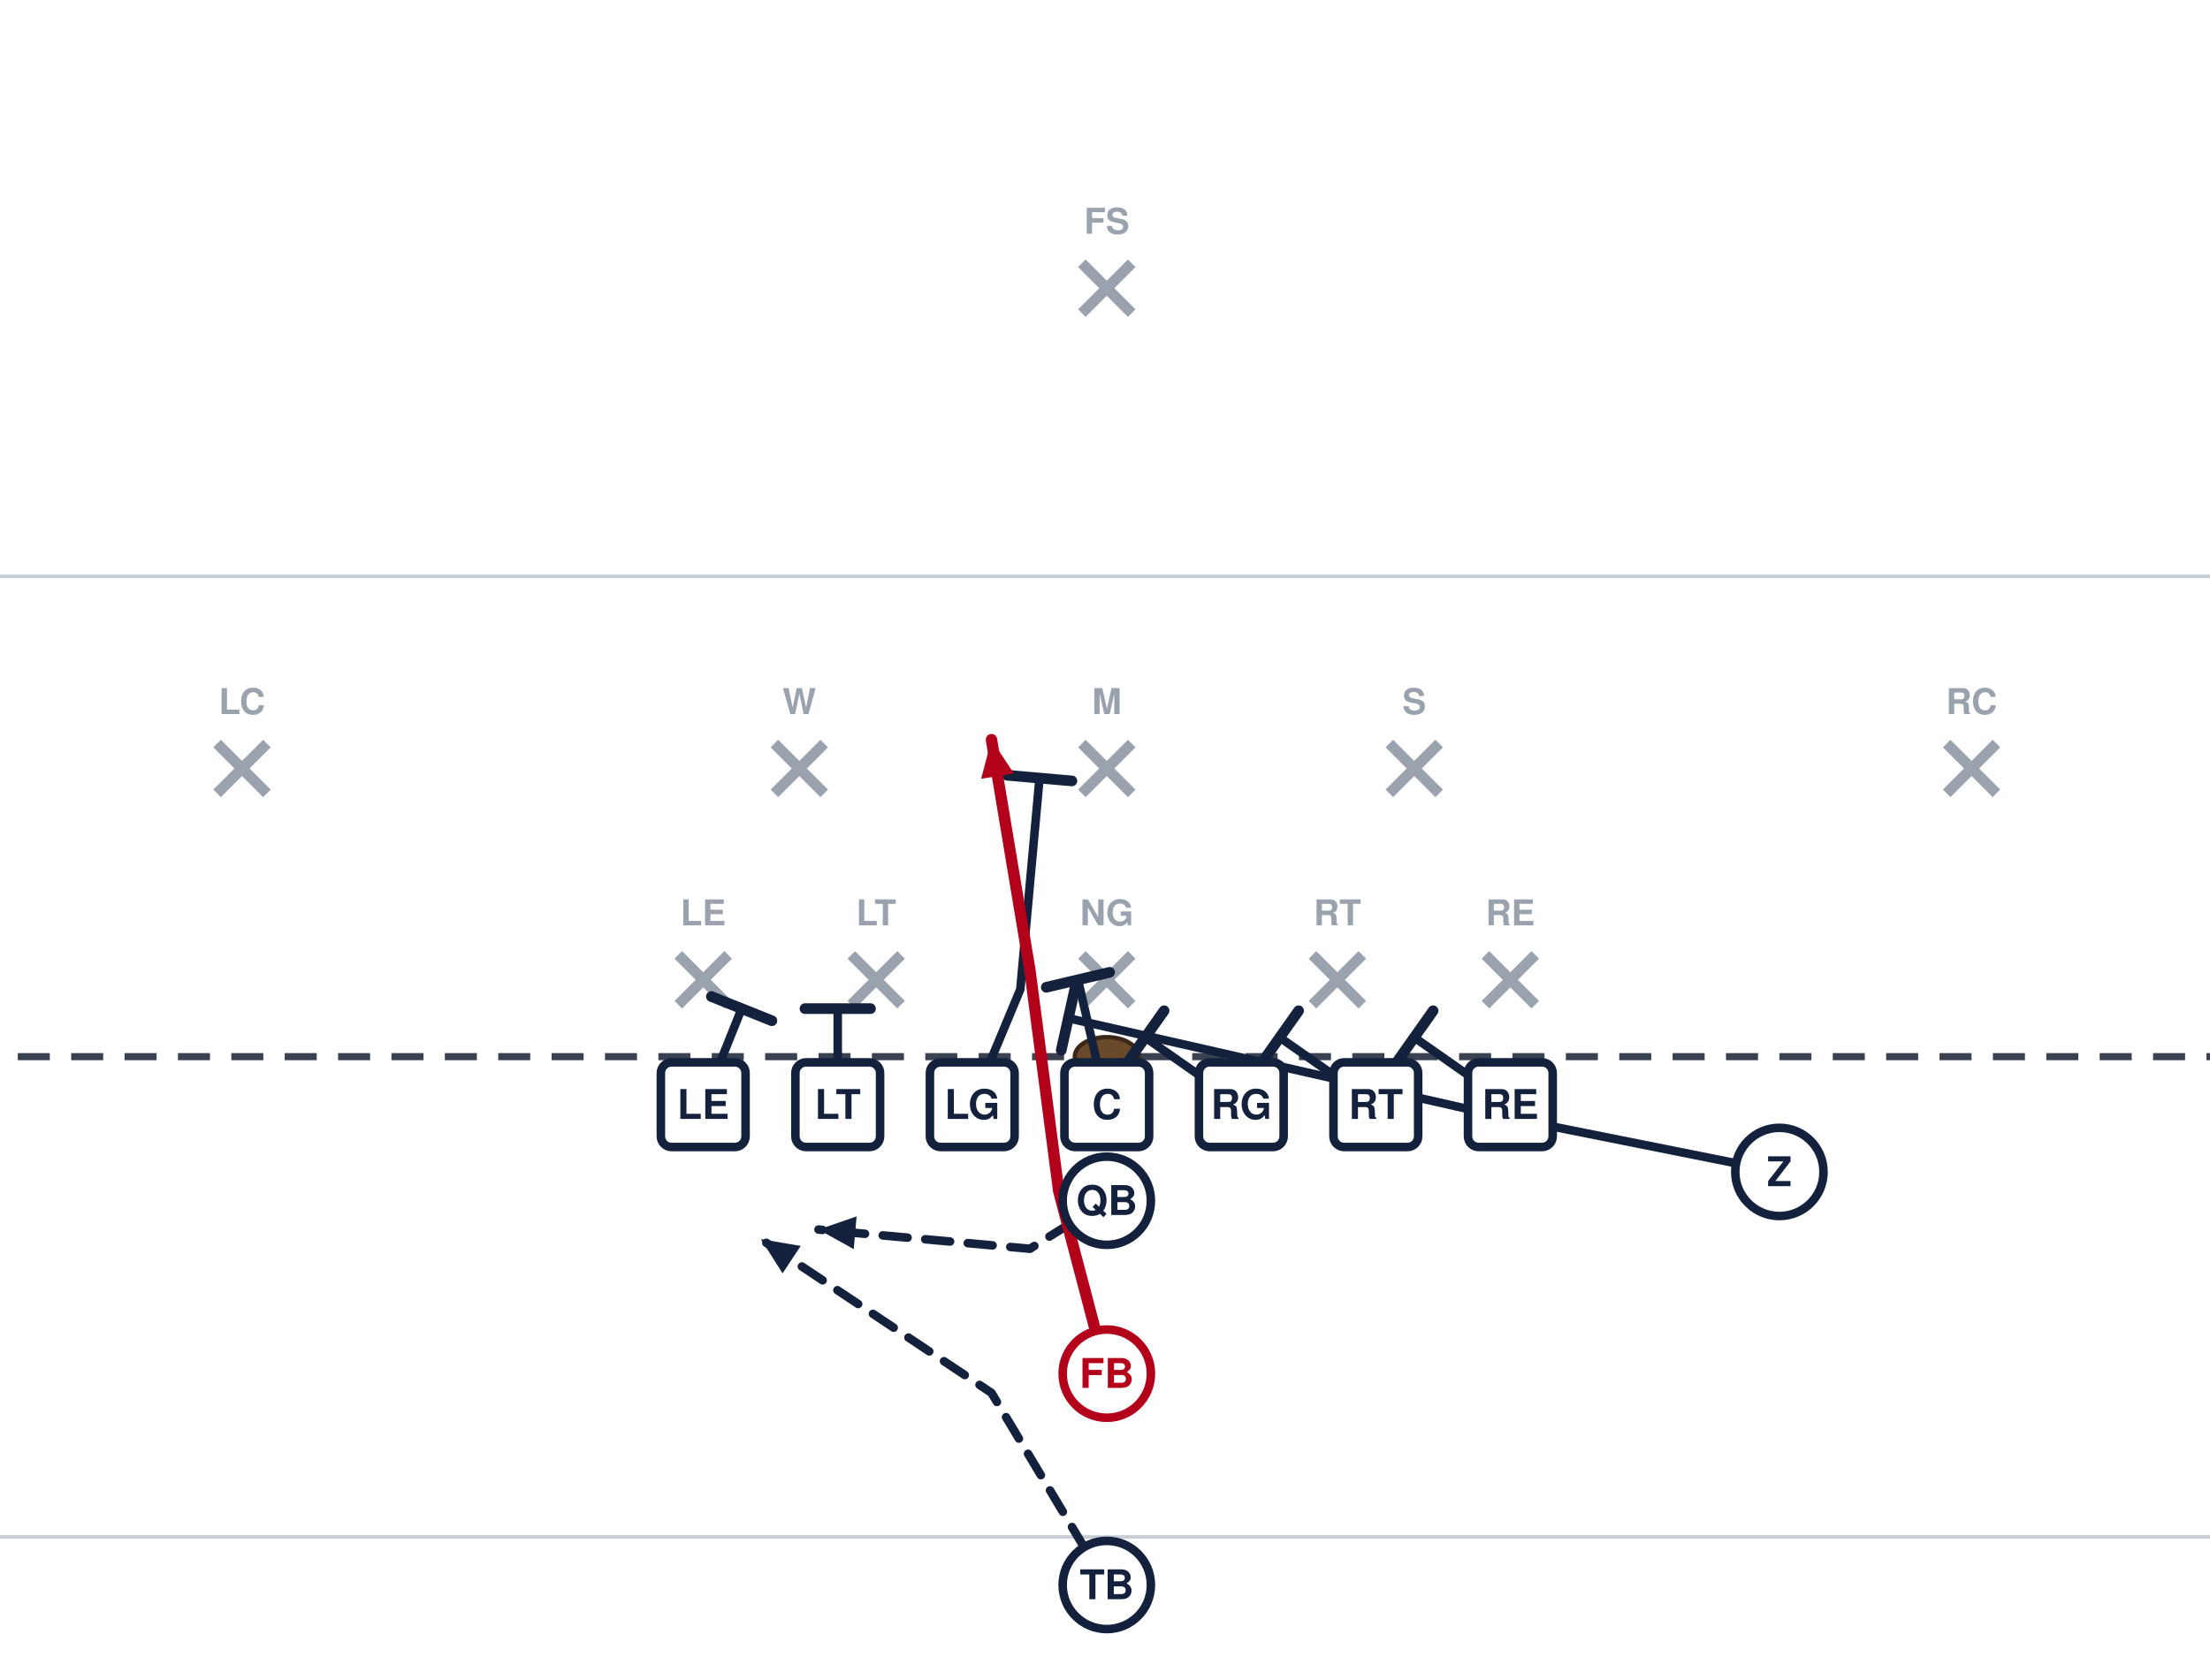
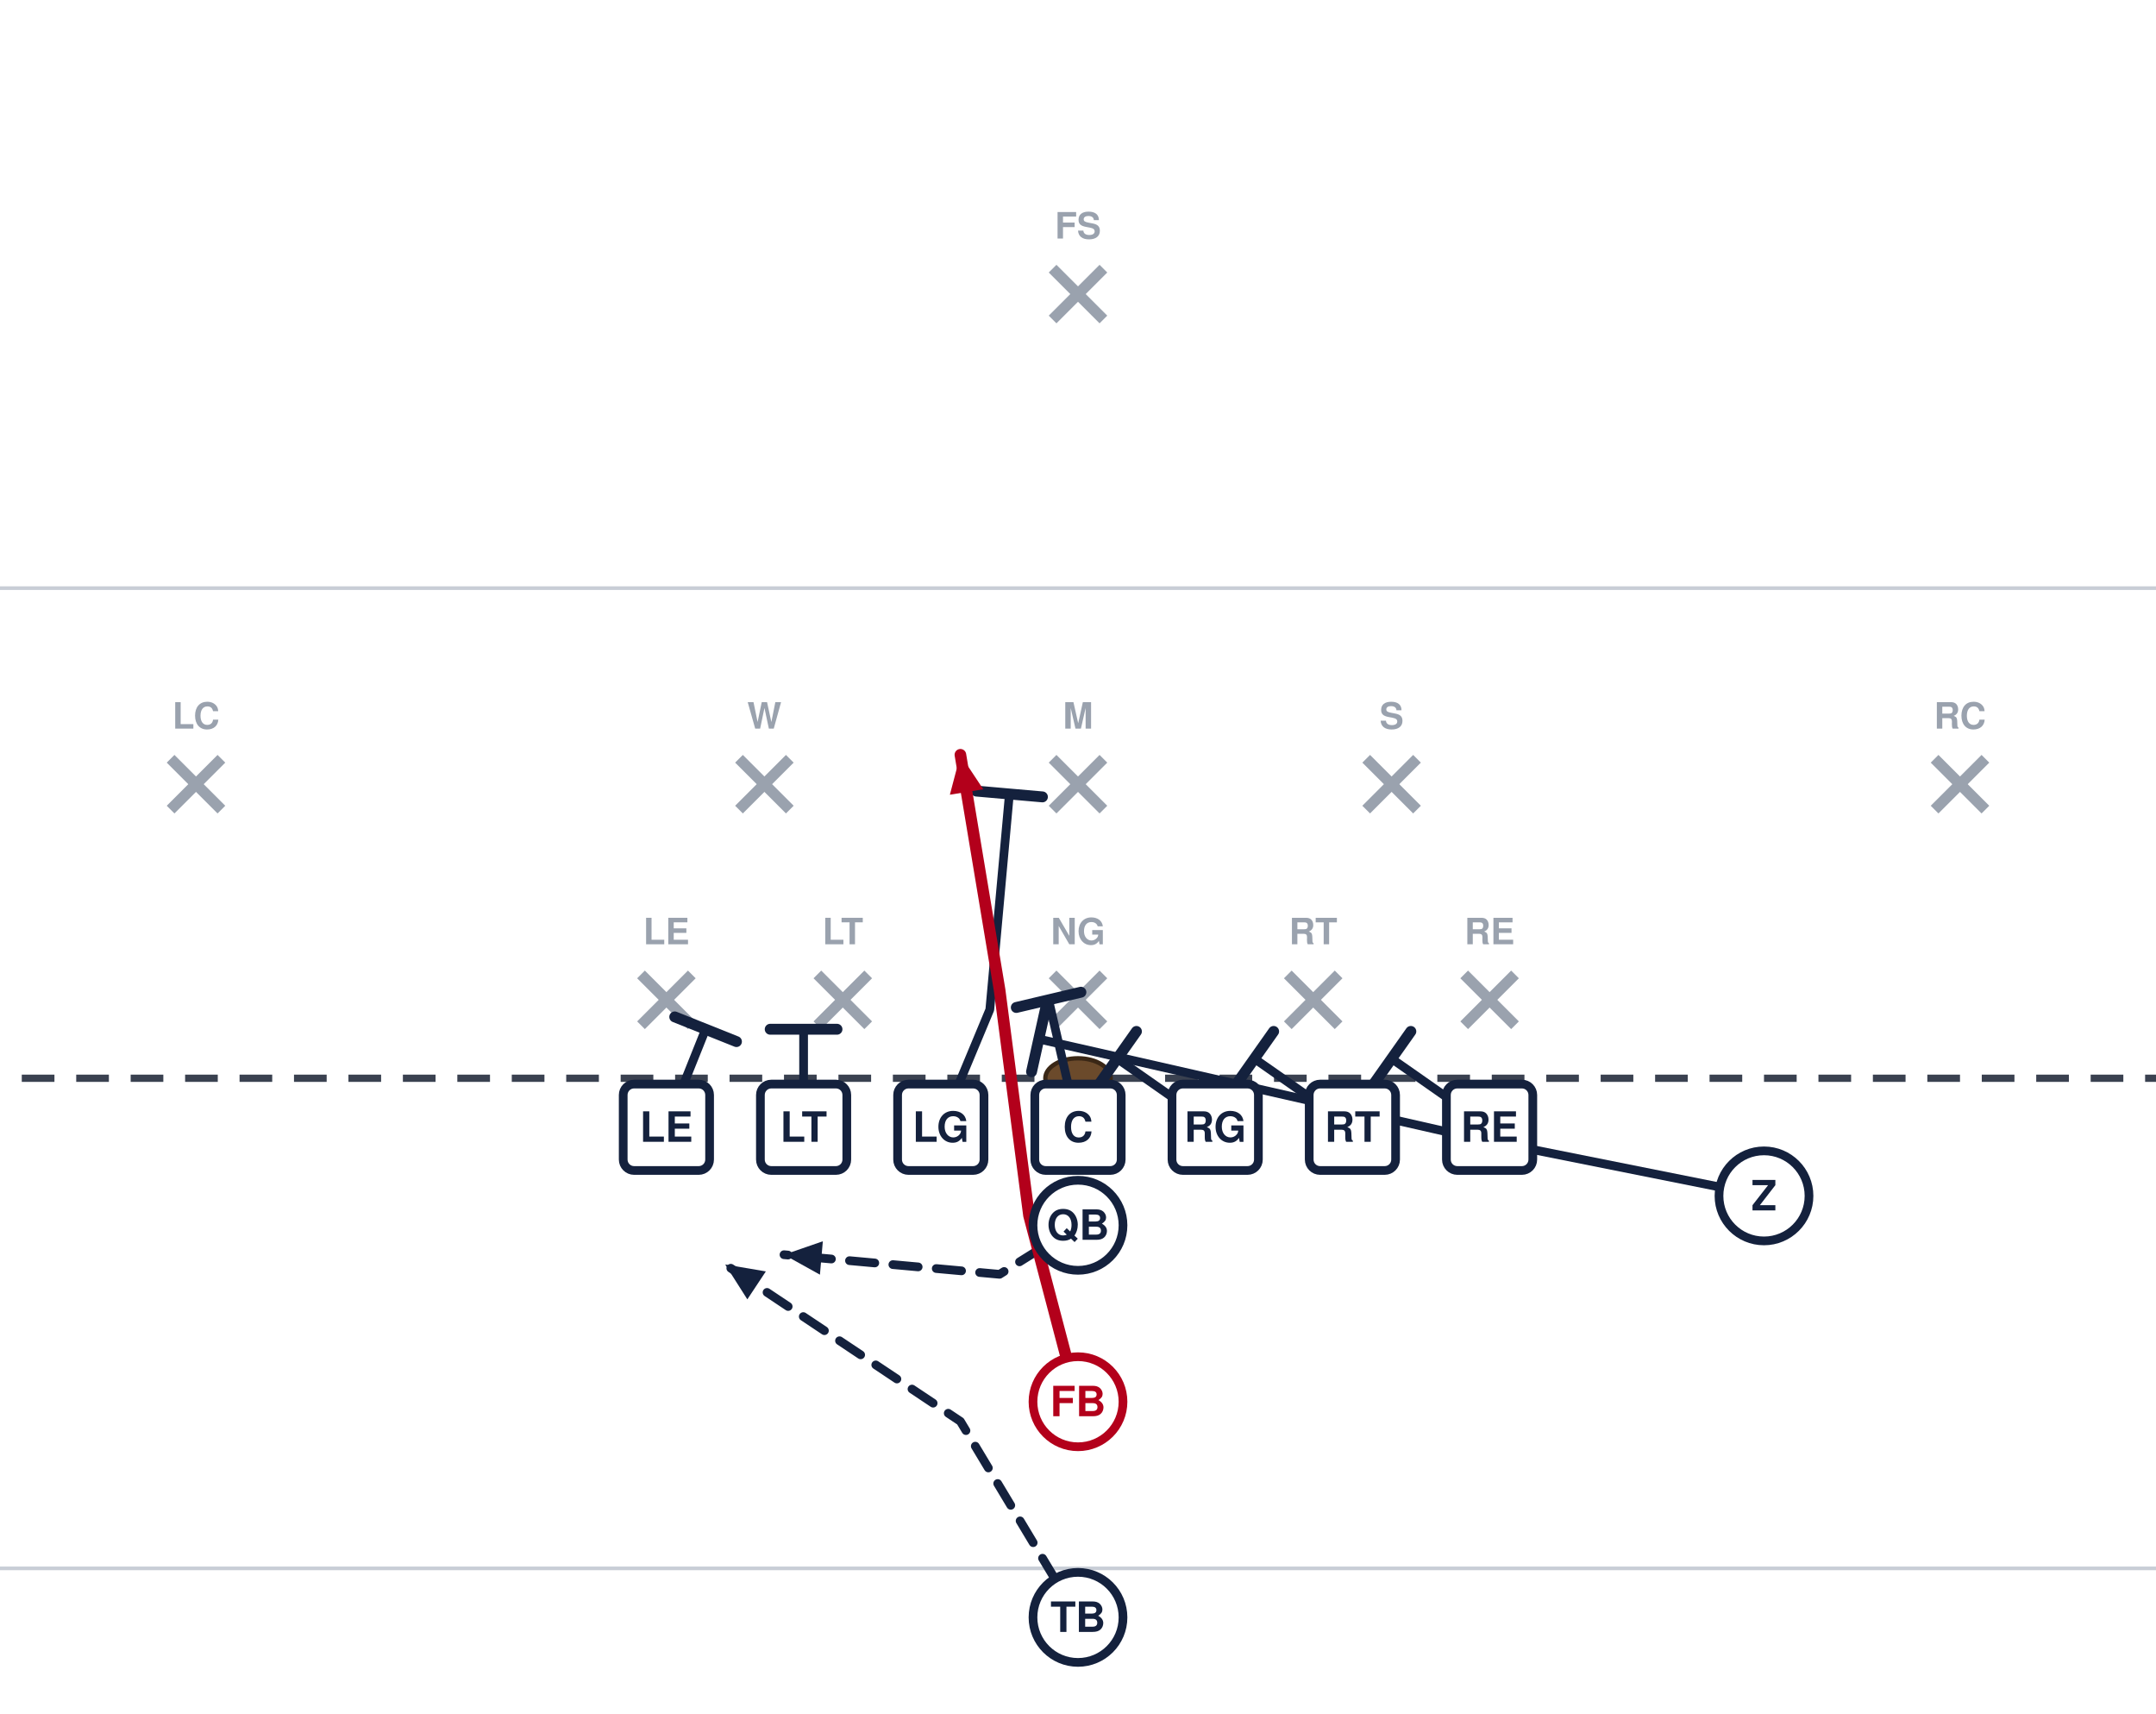
- <svg xmlns="http://www.w3.org/2000/svg" width="621" height="472" viewBox="40 27 621 472" font-family="Segoe UI, Helvetica, Arial, sans-serif" role="img">
+ <svg xmlns="http://www.w3.org/2000/svg" width="594" height="472" viewBox="54 27 594 472" font-family="Segoe UI, Helvetica, Arial, sans-serif" role="img">
  <rect x="0" y="0" width="702" height="513" fill="#ffffff" />
  <line x1="0" y1="459.0" x2="702" y2="459.0" stroke="#c8cdd6" stroke-width="1" />
  <line x1="0" y1="189.0" x2="702" y2="189.0" stroke="#c8cdd6" stroke-width="1" />
  <line x1="0" y1="324.0" x2="702" y2="324.0" stroke="#3a4150" stroke-width="2" stroke-dasharray="9 6" />
  <ellipse cx="351.0" cy="324.0" rx="9" ry="5.5" fill="#6b4a2b" stroke="#3a2716" stroke-width="1.2" />
  <line x1="230.6" y1="295.4" x2="244.6" y2="309.4" stroke="#9aa2ae" stroke-width="3" />
  <line x1="244.6" y1="295.4" x2="230.6" y2="309.4" stroke="#9aa2ae" stroke-width="3" />
  <text x="237.6" y="287.1" text-anchor="middle" font-size="10" fill="#9aa2ae" font-weight="600">LE</text>
  <line x1="279.2" y1="295.4" x2="293.2" y2="309.4" stroke="#9aa2ae" stroke-width="3" />
  <line x1="293.2" y1="295.4" x2="279.2" y2="309.4" stroke="#9aa2ae" stroke-width="3" />
  <text x="286.2" y="287.1" text-anchor="middle" font-size="10" fill="#9aa2ae" font-weight="600">LT</text>
  <line x1="344.0" y1="295.4" x2="358.0" y2="309.4" stroke="#9aa2ae" stroke-width="3" />
  <line x1="358.0" y1="295.4" x2="344.0" y2="309.4" stroke="#9aa2ae" stroke-width="3" />
  <text x="351.0" y="287.1" text-anchor="middle" font-size="10" fill="#9aa2ae" font-weight="600">NG</text>
  <line x1="408.8" y1="295.4" x2="422.8" y2="309.4" stroke="#9aa2ae" stroke-width="3" />
  <line x1="422.8" y1="295.4" x2="408.8" y2="309.4" stroke="#9aa2ae" stroke-width="3" />
  <text x="415.8" y="287.1" text-anchor="middle" font-size="10" fill="#9aa2ae" font-weight="600">RT</text>
  <line x1="457.4" y1="295.4" x2="471.4" y2="309.4" stroke="#9aa2ae" stroke-width="3" />
  <line x1="471.4" y1="295.4" x2="457.4" y2="309.4" stroke="#9aa2ae" stroke-width="3" />
  <text x="464.4" y="287.1" text-anchor="middle" font-size="10" fill="#9aa2ae" font-weight="600">RE</text>
  <line x1="257.6" y1="236.0" x2="271.6" y2="250.0" stroke="#9aa2ae" stroke-width="3" />
  <line x1="271.6" y1="236.0" x2="257.6" y2="250.0" stroke="#9aa2ae" stroke-width="3" />
  <text x="264.6" y="227.7" text-anchor="middle" font-size="10" fill="#9aa2ae" font-weight="600">W</text>
  <line x1="344.0" y1="236.0" x2="358.0" y2="250.0" stroke="#9aa2ae" stroke-width="3" />
  <line x1="358.0" y1="236.0" x2="344.0" y2="250.0" stroke="#9aa2ae" stroke-width="3" />
  <text x="351.0" y="227.7" text-anchor="middle" font-size="10" fill="#9aa2ae" font-weight="600">M</text>
  <line x1="430.4" y1="236.0" x2="444.4" y2="250.0" stroke="#9aa2ae" stroke-width="3" />
  <line x1="444.4" y1="236.0" x2="430.4" y2="250.0" stroke="#9aa2ae" stroke-width="3" />
  <text x="437.4" y="227.7" text-anchor="middle" font-size="10" fill="#9aa2ae" font-weight="600">S</text>
  <line x1="101.0" y1="236.0" x2="115.0" y2="250.0" stroke="#9aa2ae" stroke-width="3" />
  <line x1="115.0" y1="236.0" x2="101.0" y2="250.0" stroke="#9aa2ae" stroke-width="3" />
  <text x="108.0" y="227.7" text-anchor="middle" font-size="10" fill="#9aa2ae" font-weight="600">LC</text>
  <line x1="587.0" y1="236.0" x2="601.0" y2="250.0" stroke="#9aa2ae" stroke-width="3" />
  <line x1="601.0" y1="236.0" x2="587.0" y2="250.0" stroke="#9aa2ae" stroke-width="3" />
  <text x="594.0" y="227.7" text-anchor="middle" font-size="10" fill="#9aa2ae" font-weight="600">RC</text>
  <line x1="344.0" y1="101.0" x2="358.0" y2="115.0" stroke="#9aa2ae" stroke-width="3" />
  <line x1="358.0" y1="101.0" x2="344.0" y2="115.0" stroke="#9aa2ae" stroke-width="3" />
  <text x="351.0" y="92.7" text-anchor="middle" font-size="10" fill="#9aa2ae" font-weight="600">FS</text>
  <path d="M464.4,337.5 L437.4,318.6" fill="none" stroke="#14213d" stroke-width="2.4" stroke-linecap="round" stroke-linejoin="round" />
  <line x1="432.1" y1="326.1" x2="442.7" y2="311.1" stroke="#14213d" stroke-width="3.0" stroke-linecap="round" />
  <path d="M426.6,337.5 L399.6,318.6" fill="none" stroke="#14213d" stroke-width="2.4" stroke-linecap="round" stroke-linejoin="round" />
  <line x1="394.3" y1="326.1" x2="404.9" y2="311.1" stroke="#14213d" stroke-width="3.0" stroke-linecap="round" />
  <path d="M388.8,337.5 L361.8,318.6" fill="none" stroke="#14213d" stroke-width="2.4" stroke-linecap="round" stroke-linejoin="round" />
  <line x1="356.5" y1="326.1" x2="367.1" y2="311.1" stroke="#14213d" stroke-width="3.0" stroke-linecap="round" />
  <path d="M351.0,337.5 L342.9,302.4" fill="none" stroke="#14213d" stroke-width="2.4" stroke-linecap="round" stroke-linejoin="round" />
  <line x1="334.0" y1="304.5" x2="351.8" y2="300.3" stroke="#14213d" stroke-width="3.0" stroke-linecap="round" />
  <path d="M313.2,337.5 L326.7,305.1 L332.1,245.7" fill="none" stroke="#14213d" stroke-width="2.4" stroke-linecap="round" stroke-linejoin="round" />
  <line x1="323.0" y1="244.9" x2="341.2" y2="246.5" stroke="#14213d" stroke-width="3.0" stroke-linecap="round" />
  <path d="M275.4,337.5 L275.4,310.5" fill="none" stroke="#14213d" stroke-width="2.4" stroke-linecap="round" stroke-linejoin="round" />
  <line x1="266.2" y1="310.5" x2="284.6" y2="310.5" stroke="#14213d" stroke-width="3.0" stroke-linecap="round" />
  <path d="M237.6,337.5 L248.4,310.5" fill="none" stroke="#14213d" stroke-width="2.4" stroke-linecap="round" stroke-linejoin="round" />
  <line x1="239.9" y1="307.1" x2="256.9" y2="313.9" stroke="#14213d" stroke-width="3.0" stroke-linecap="round" />
  <path d="M540.0,356.4 L459.0,340.2 L340.2,313.2" fill="none" stroke="#14213d" stroke-width="2.4" stroke-linecap="round" stroke-linejoin="round" />
  <line x1="338.2" y1="322.2" x2="342.2" y2="304.2" stroke="#14213d" stroke-width="3.0" stroke-linecap="round" />
  <path d="M351.0,364.5 L329.4,378.0 L270.0,372.6" fill="none" stroke="#14213d" stroke-width="2.4" stroke-linecap="round" stroke-linejoin="round" stroke-dasharray="7 5" />
  <polygon points="270.0,372.6 280.7,368.9 279.9,378.1" fill="#14213d" />
  <path d="M351.0,413.1 L337.5,361.8 L329.4,299.7 L318.6,234.9" fill="none" stroke="#b3001b" stroke-width="3.2" stroke-linecap="round" stroke-linejoin="round" />
  <polygon points="318.6,234.9 324.9,244.4 315.7,245.9" fill="#b3001b" />
  <path d="M351.0,472.5 L318.6,418.5 L253.8,375.3" fill="none" stroke="#14213d" stroke-width="2.4" stroke-linecap="round" stroke-linejoin="round" stroke-dasharray="7 5" />
  <polygon points="253.8,375.3 265.0,377.2 259.9,384.9" fill="#14213d" />
  <rect x="225.7" y="325.6" width="23.8" height="23.8" rx="3" fill="#ffffff" stroke="#14213d" stroke-width="2.4" />
  <text x="237.6" y="341.5" text-anchor="middle" font-size="11.5" font-weight="700" fill="#14213d">LE</text>
  <rect x="263.5" y="325.6" width="23.8" height="23.8" rx="3" fill="#ffffff" stroke="#14213d" stroke-width="2.4" />
  <text x="275.4" y="341.5" text-anchor="middle" font-size="11.5" font-weight="700" fill="#14213d">LT</text>
  <rect x="301.3" y="325.6" width="23.8" height="23.8" rx="3" fill="#ffffff" stroke="#14213d" stroke-width="2.4" />
  <text x="313.2" y="341.5" text-anchor="middle" font-size="11.5" font-weight="700" fill="#14213d">LG</text>
  <rect x="339.1" y="325.6" width="23.8" height="23.8" rx="3" fill="#ffffff" stroke="#14213d" stroke-width="2.4" />
  <text x="351.0" y="341.5" text-anchor="middle" font-size="11.5" font-weight="700" fill="#14213d">C</text>
  <rect x="376.9" y="325.6" width="23.8" height="23.8" rx="3" fill="#ffffff" stroke="#14213d" stroke-width="2.4" />
  <text x="388.8" y="341.5" text-anchor="middle" font-size="11.5" font-weight="700" fill="#14213d">RG</text>
  <rect x="414.7" y="325.6" width="23.8" height="23.8" rx="3" fill="#ffffff" stroke="#14213d" stroke-width="2.4" />
  <text x="426.6" y="341.5" text-anchor="middle" font-size="11.5" font-weight="700" fill="#14213d">RT</text>
  <rect x="452.5" y="325.6" width="23.8" height="23.8" rx="3" fill="#ffffff" stroke="#14213d" stroke-width="2.4" />
  <text x="464.4" y="341.5" text-anchor="middle" font-size="11.5" font-weight="700" fill="#14213d">RE</text>
  <circle cx="540.0" cy="356.4" r="12.4" fill="#ffffff" stroke="#14213d" stroke-width="2.4" />
  <text x="540.0" y="360.4" text-anchor="middle" font-size="11.5" font-weight="700" fill="#14213d">Z</text>
  <circle cx="351.0" cy="364.5" r="12.4" fill="#ffffff" stroke="#14213d" stroke-width="2.4" />
  <text x="351.0" y="368.5" text-anchor="middle" font-size="11.5" font-weight="700" fill="#14213d">QB</text>
  <circle cx="351.0" cy="413.1" r="12.4" fill="#ffffff" stroke="#b3001b" stroke-width="2.4" />
  <text x="351.0" y="417.1" text-anchor="middle" font-size="11.5" font-weight="700" fill="#b3001b">FB</text>
  <circle cx="351.0" cy="472.5" r="12.4" fill="#ffffff" stroke="#14213d" stroke-width="2.4" />
  <text x="351.0" y="476.5" text-anchor="middle" font-size="11.5" font-weight="700" fill="#14213d">TB</text>
</svg>
